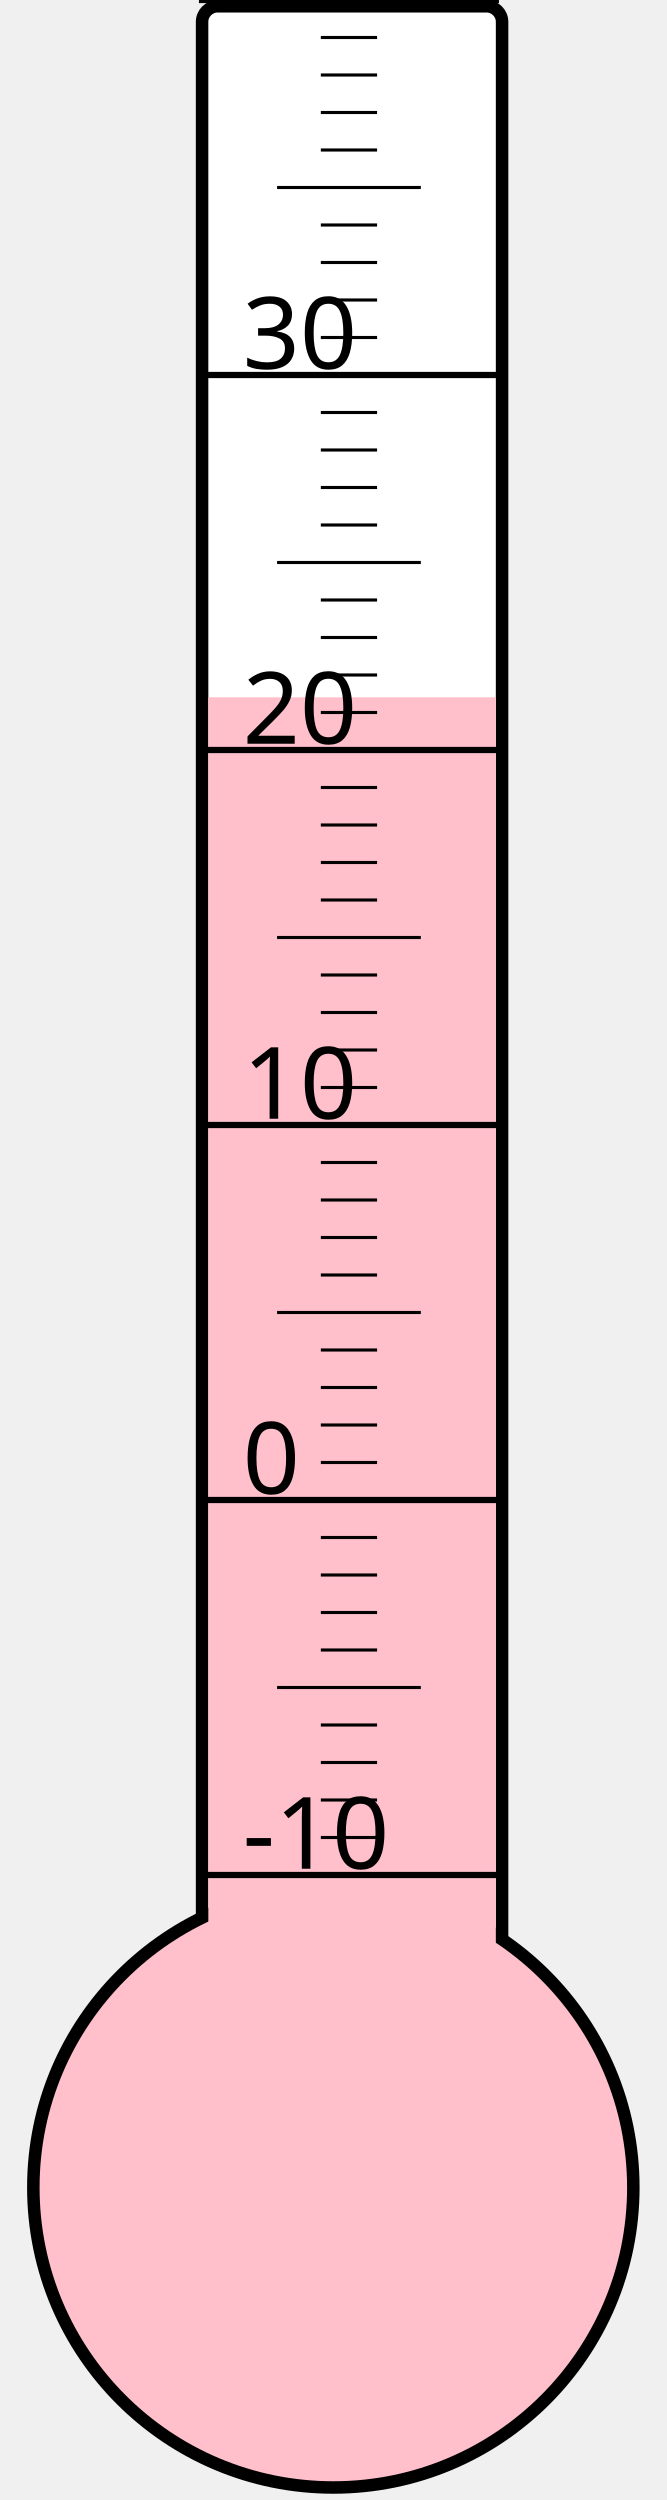
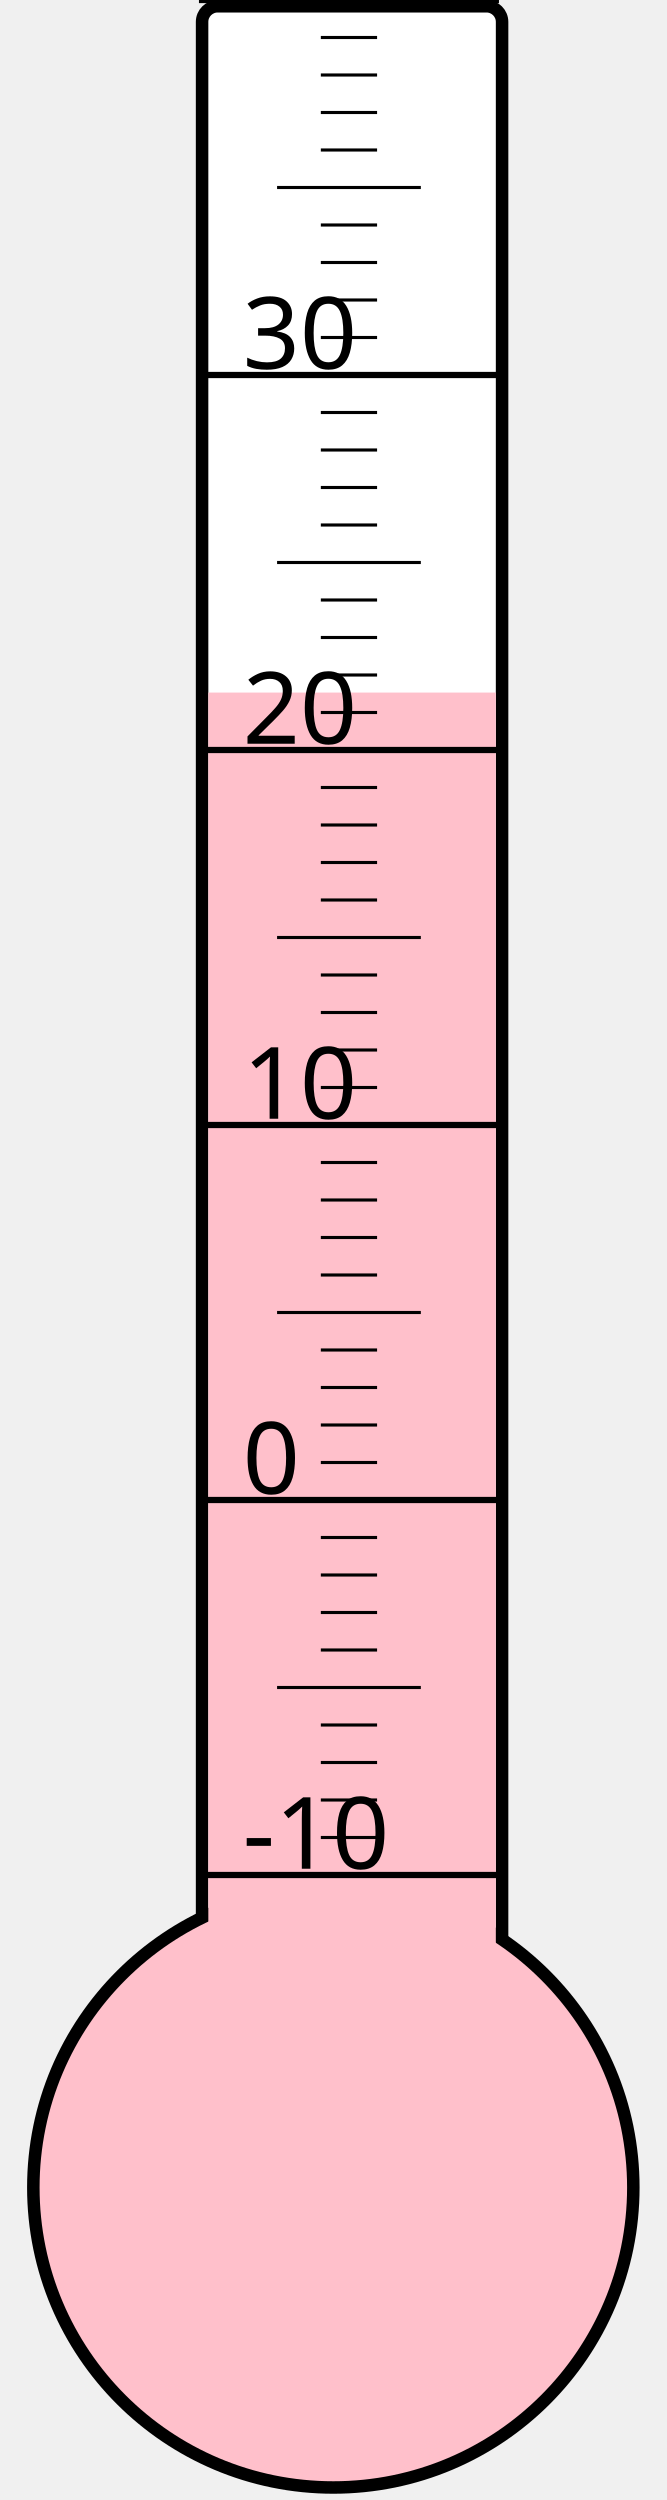
<svg xmlns="http://www.w3.org/2000/svg" width="40px" height="150px" viewBox="0 0 200 800">
  <rect width="200" height="800" x="0" y="0" style="fill: #ffffeb; fill-opacity: 0;" />
  <rect width="96" height="680" x="58" y="2" rx="5" ry="5" style="fill: white; fill-opacity: 1; stroke: black; stroke-width: 4;" />
  <circle cx="100" cy="700" r="96" style="fill: pink; stroke: black; stroke-width: 4;" />
-   <rect width="92" height="476.875" x="60" y="223.125" style="fill: pink; fill-opacity: 1; stroke-width: 0;" />
+   <rect width="92" height="478.375" x="60" y="221.625" style="fill: pink; fill-opacity: 1; stroke-width: 0;" />
  <text x="71" y="598" style="font-family: sans-serif; font-size: 24pt;">-10</text>
  <text x="71" y="478" style="font-family: sans-serif; font-size: 24pt;">0</text>
  <text x="71" y="358" style="font-family: sans-serif; font-size: 24pt;">10</text>
  <text x="71" y="238" style="font-family: sans-serif; font-size: 24pt;">20</text>
  <text x="71" y="118" style="font-family: sans-serif; font-size: 24pt;">30</text>
  <g style="stroke: black;">
    <line x1="57" y1="600" x2="153" y2="600" style="stroke-width: 2;" />
    <line x1="96" y1="588" x2="114" y2="588" style="stroke-width: 1;" />
    <line x1="96" y1="576" x2="114" y2="576" style="stroke-width: 1;" />
    <line x1="96" y1="564" x2="114" y2="564" style="stroke-width: 1;" />
    <line x1="96" y1="552" x2="114" y2="552" style="stroke-width: 1;" />
    <line x1="82" y1="540" x2="128" y2="540" style="stroke-width: 1;" />
    <line x1="96" y1="528" x2="114" y2="528" style="stroke-width: 1;" />
    <line x1="96" y1="516" x2="114" y2="516" style="stroke-width: 1;" />
    <line x1="96" y1="504" x2="114" y2="504" style="stroke-width: 1;" />
    <line x1="96" y1="492" x2="114" y2="492" style="stroke-width: 1;" />
    <line x1="57" y1="480" x2="153" y2="480" style="stroke-width: 2;" />
    <line x1="96" y1="468" x2="114" y2="468" style="stroke-width: 1;" />
    <line x1="96" y1="456" x2="114" y2="456" style="stroke-width: 1;" />
    <line x1="96" y1="444" x2="114" y2="444" style="stroke-width: 1;" />
    <line x1="96" y1="432" x2="114" y2="432" style="stroke-width: 1;" />
    <line x1="82" y1="420" x2="128" y2="420" style="stroke-width: 1;" />
    <line x1="96" y1="408" x2="114" y2="408" style="stroke-width: 1;" />
    <line x1="96" y1="396" x2="114" y2="396" style="stroke-width: 1;" />
    <line x1="96" y1="384" x2="114" y2="384" style="stroke-width: 1;" />
    <line x1="96" y1="372" x2="114" y2="372" style="stroke-width: 1;" />
    <line x1="57" y1="360" x2="153" y2="360" style="stroke-width: 2;" />
    <line x1="96" y1="348" x2="114" y2="348" style="stroke-width: 1;" />
    <line x1="96" y1="336" x2="114" y2="336" style="stroke-width: 1;" />
    <line x1="96" y1="324" x2="114" y2="324" style="stroke-width: 1;" />
    <line x1="96" y1="312" x2="114" y2="312" style="stroke-width: 1;" />
    <line x1="82" y1="300" x2="128" y2="300" style="stroke-width: 1;" />
    <line x1="96" y1="288" x2="114" y2="288" style="stroke-width: 1;" />
    <line x1="96" y1="276" x2="114" y2="276" style="stroke-width: 1;" />
    <line x1="96" y1="264" x2="114" y2="264" style="stroke-width: 1;" />
    <line x1="96" y1="252" x2="114" y2="252" style="stroke-width: 1;" />
    <line x1="57" y1="240" x2="153" y2="240" style="stroke-width: 2;" />
    <line x1="96" y1="228" x2="114" y2="228" style="stroke-width: 1;" />
    <line x1="96" y1="216" x2="114" y2="216" style="stroke-width: 1;" />
    <line x1="96" y1="204" x2="114" y2="204" style="stroke-width: 1;" />
    <line x1="96" y1="192" x2="114" y2="192" style="stroke-width: 1;" />
    <line x1="82" y1="180" x2="128" y2="180" style="stroke-width: 1;" />
    <line x1="96" y1="168" x2="114" y2="168" style="stroke-width: 1;" />
    <line x1="96" y1="156" x2="114" y2="156" style="stroke-width: 1;" />
    <line x1="96" y1="144" x2="114" y2="144" style="stroke-width: 1;" />
    <line x1="96" y1="132" x2="114" y2="132" style="stroke-width: 1;" />
    <line x1="57" y1="120" x2="153" y2="120" style="stroke-width: 2;" />
    <line x1="96" y1="108" x2="114" y2="108" style="stroke-width: 1;" />
    <line x1="96" y1="96" x2="114" y2="96" style="stroke-width: 1;" />
    <line x1="96" y1="84" x2="114" y2="84" style="stroke-width: 1;" />
    <line x1="96" y1="72" x2="114" y2="72" style="stroke-width: 1;" />
    <line x1="82" y1="60" x2="128" y2="60" style="stroke-width: 1;" />
    <line x1="96" y1="48" x2="114" y2="48" style="stroke-width: 1;" />
    <line x1="96" y1="36" x2="114" y2="36" style="stroke-width: 1;" />
    <line x1="96" y1="24" x2="114" y2="24" style="stroke-width: 1;" />
    <line x1="96" y1="12" x2="114" y2="12" style="stroke-width: 1;" />
    <line x1="57" y1="0" x2="153" y2="0" style="stroke-width: 2;" />
  </g>
</svg>
